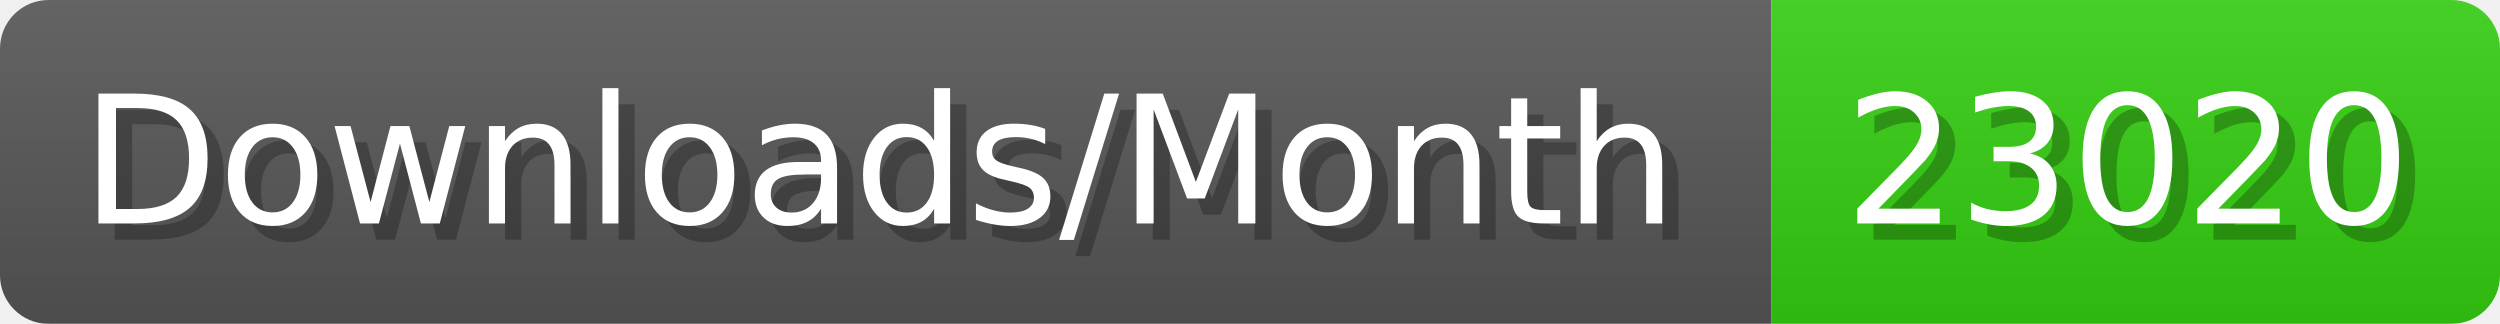
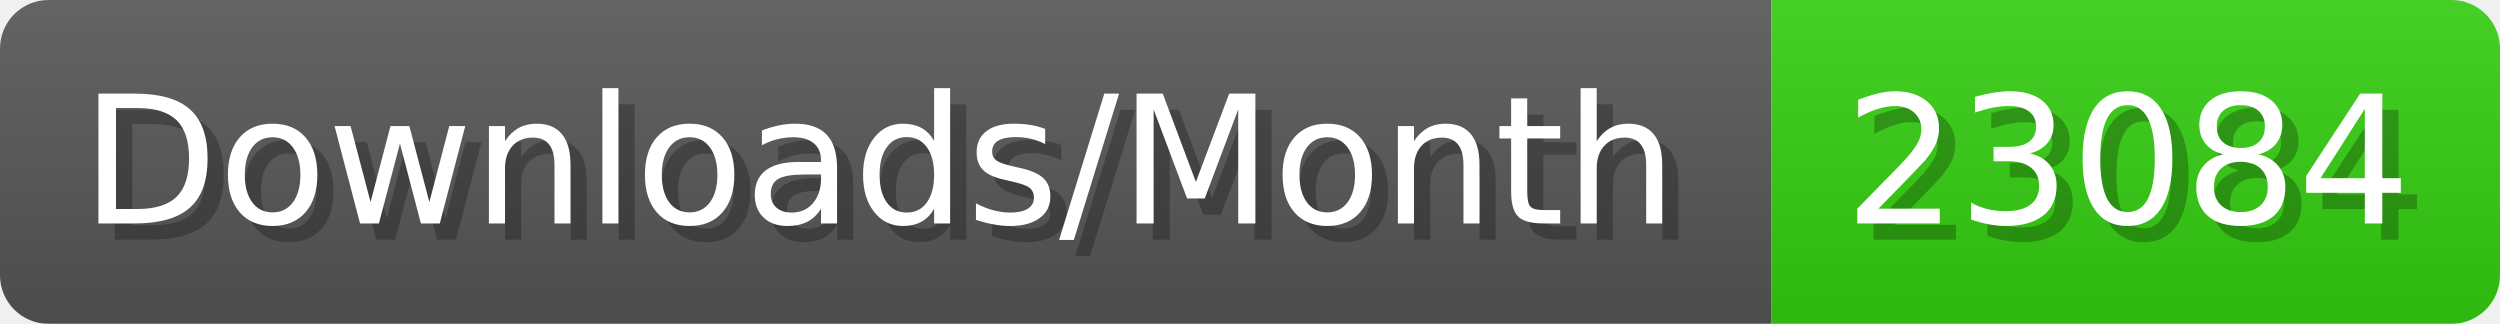
- <svg xmlns="http://www.w3.org/2000/svg" width="154.4" height="20" viewBox="0 0 1544 200" role="img" aria-label="Downloads/Month: 23020">
+ <svg xmlns="http://www.w3.org/2000/svg" width="154.4" height="20" viewBox="0 0 1544 200" role="img" aria-label="Downloads/Month: 23084">
  <linearGradient id="YlXUI" x2="0" y2="100%">
    <stop offset="0" stop-opacity=".1" stop-color="#EEE" />
    <stop offset="1" stop-opacity=".1" />
  </linearGradient>
  <mask id="JHhop">
    <rect width="1544" height="200" rx="30" fill="#FFF" />
  </mask>
  <g mask="url(#JHhop)">
    <rect width="1094" height="200" fill="#555" />
    <rect width="450" height="200" fill="#3C1" x="1094" />
    <rect width="1544" height="200" fill="url(#YlXUI)" />
  </g>
  <g aria-hidden="true" fill="#fff" text-anchor="start" font-family="Verdana,DejaVu Sans,sans-serif" font-size="110">
    <text x="60" y="148" textLength="994" fill="#000" opacity="0.25">Downloads/Month</text>
    <text x="50" y="138" textLength="994">Downloads/Month</text>
-     <text x="1149" y="148" textLength="350" fill="#000" opacity="0.25">23020</text>
-     <text x="1139" y="138" textLength="350">23020</text>
+     <text x="1149" y="148" textLength="350" fill="#000" opacity="0.25">23084</text>
+     <text x="1139" y="138" textLength="350">23084</text>
  </g>
</svg>
